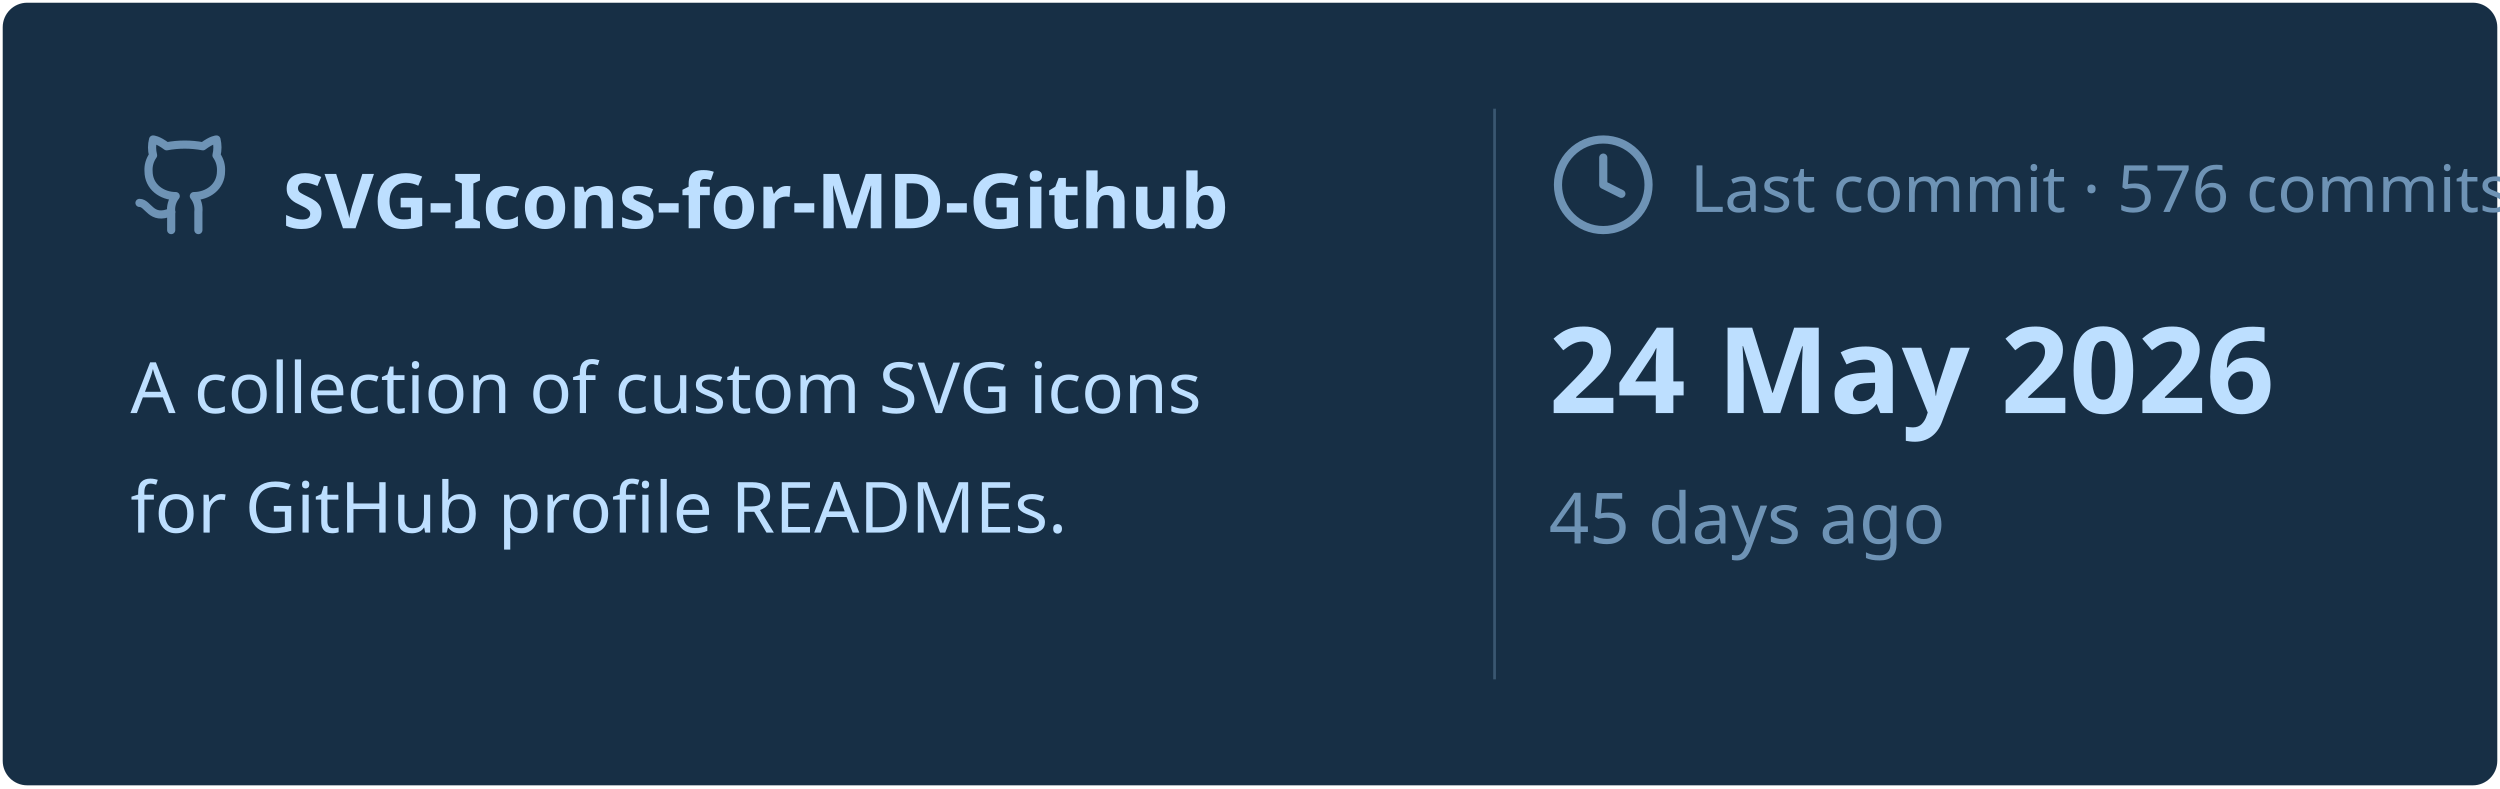
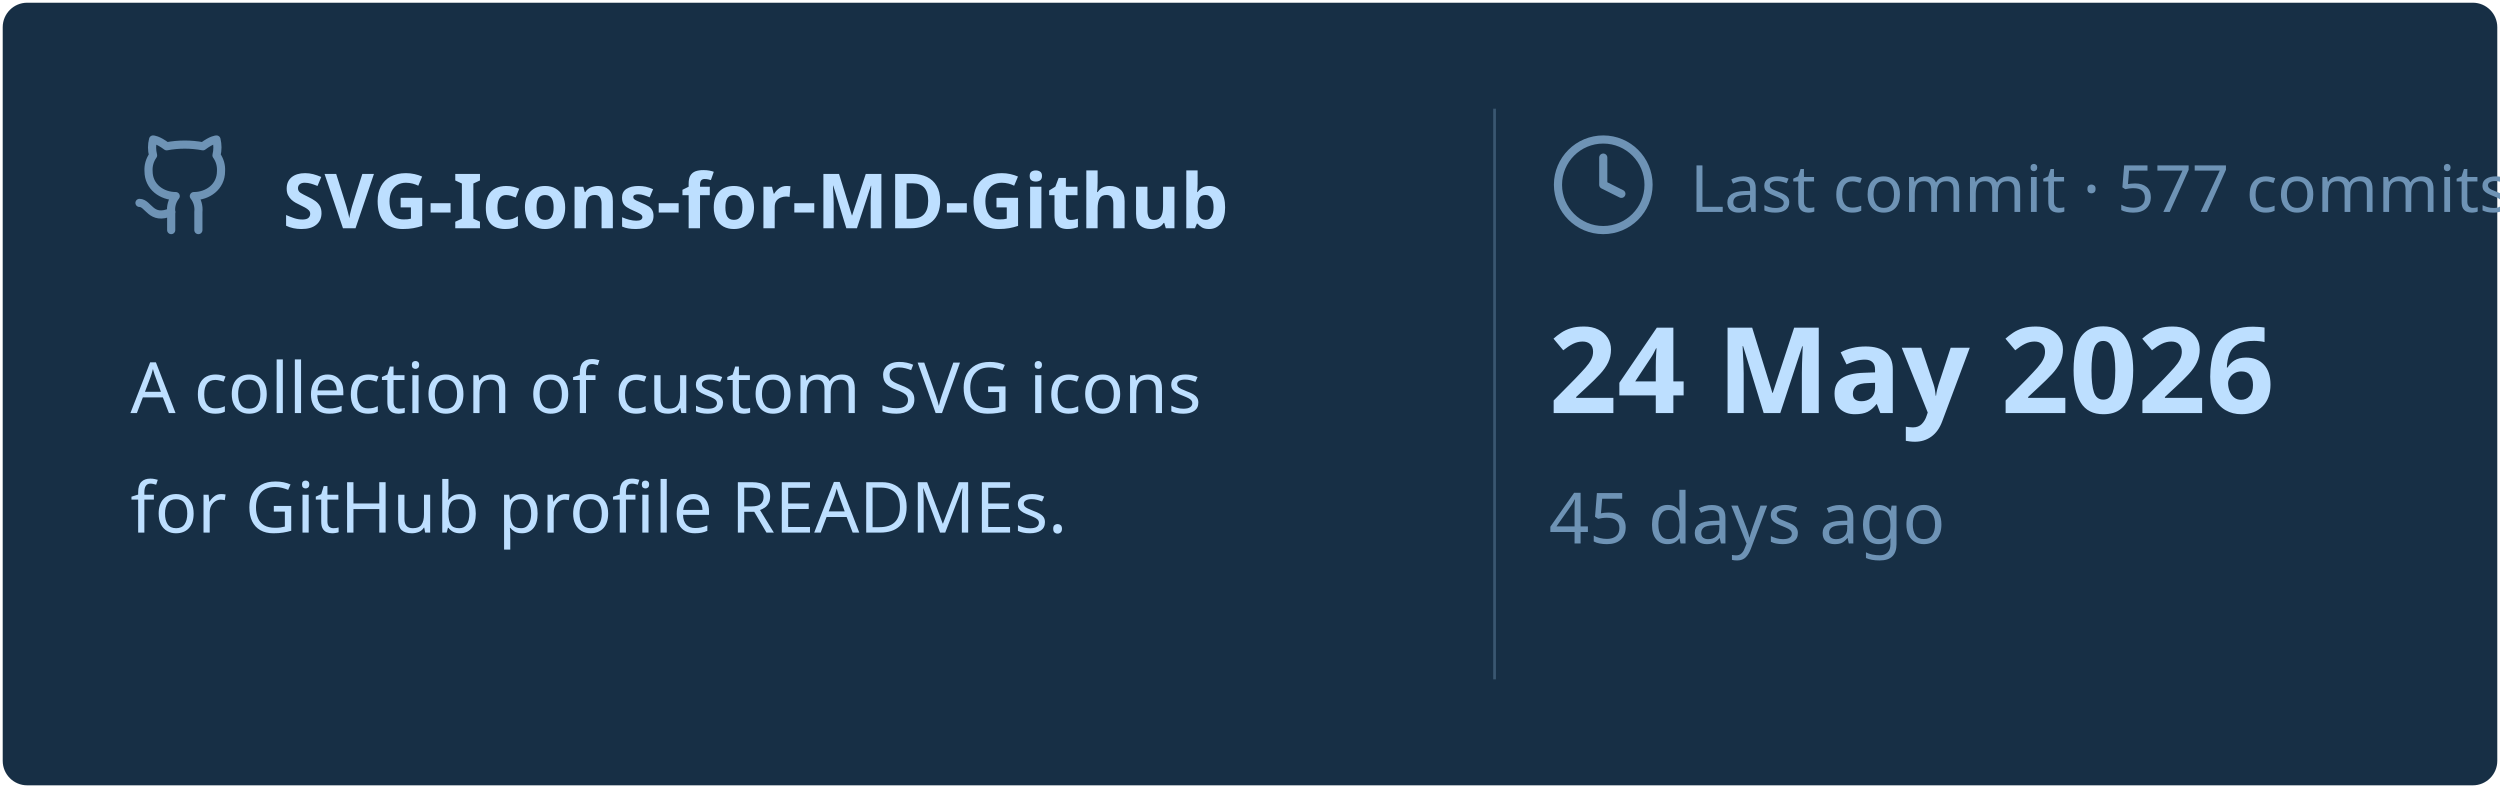
<svg xmlns="http://www.w3.org/2000/svg" viewBox="0 0 460 145" width="460px" height="145px">
  <rect stroke="#000000" stroke-opacity="0" fill="#172F45" rx="4.5" x="0.5" y="0.5" width="459" height="144" />
  <g transform="translate(24, 42)">
    <svg x="0" y="-18" width="20" height="20" viewBox="0 0 24 24" fill="none" stroke="#6E93B5" stroke-width="1.8" stroke-linecap="round" stroke-linejoin="round">
      <path d="M15 22v-4a4.8 4.8 0 0 0-1-3.5c3 0 6-2 6-5.5.08-1.25-.27-2.48-1-3.5.28-1.15.28-2.35 0-3.5 0 0-1 0-3 1.5-2.64-.5-5.36-.5-8 0C6 2 5 2 5 2c-.3 1.15-.3 2.35 0 3.5A5.403 5.403 0 0 0 4 9c0 3.5 3 5.5 6 5.5-.39.49-.68 1.05-.85 1.65-.17.6-.22 1.23-.15 1.85v4" />
      <path d="M9 18c-4.51 2-5-2-7-2" />
    </svg>
    <text x="28" y="0" font-family="&quot;Segoe UI&quot;, Ubuntu, sans-serif" font-size="14" font-weight="700" fill="#BDDFFF">SVG-Icons-for-MD-Github</text>
  </g>
  <text x="24" y="76" font-family="&quot;Segoe UI&quot;, Ubuntu, sans-serif" font-size="13" font-weight="400" fill="#BDDFFF">A collection of custom SVG icons</text>
  <text x="24" y="98" font-family="&quot;Segoe UI&quot;, Ubuntu, sans-serif" font-size="13" font-weight="400" fill="#BDDFFF">for GitHub profile READMEs.</text>
  <line x1="275" y1="20" x2="275" y2="125" stroke="#6E93B5" stroke-width="0.5" stroke-opacity="0.4" />
  <svg x="285" y="24" width="20" height="20" viewBox="0 0 24 24" fill="none" stroke="#6E93B5" stroke-width="1.8" stroke-linecap="round" stroke-linejoin="round">
    <circle cx="12" cy="12" r="10" />
    <polyline points="12 6 12 12 16 14" />
  </svg>
-   <text x="311" y="39" font-family="&quot;Segoe UI&quot;, Ubuntu, sans-serif" font-size="12" font-weight="400" fill="#6E93B5">Last commit · 576 commits</text>
+   <text x="311" y="39" font-family="&quot;Segoe UI&quot;, Ubuntu, sans-serif" font-size="12" font-weight="400" fill="#6E93B5">Last commit · 577 commits</text>
  <text x="285" y="76" font-family="&quot;Segoe UI&quot;, Ubuntu, sans-serif" font-size="22" font-weight="700" fill="#BDDFFF">24 May 2026</text>
  <text x="285" y="100" font-family="&quot;Segoe UI&quot;, Ubuntu, sans-serif" font-size="13" font-weight="400" fill="#6E93B5">45 days ago</text>
</svg>
